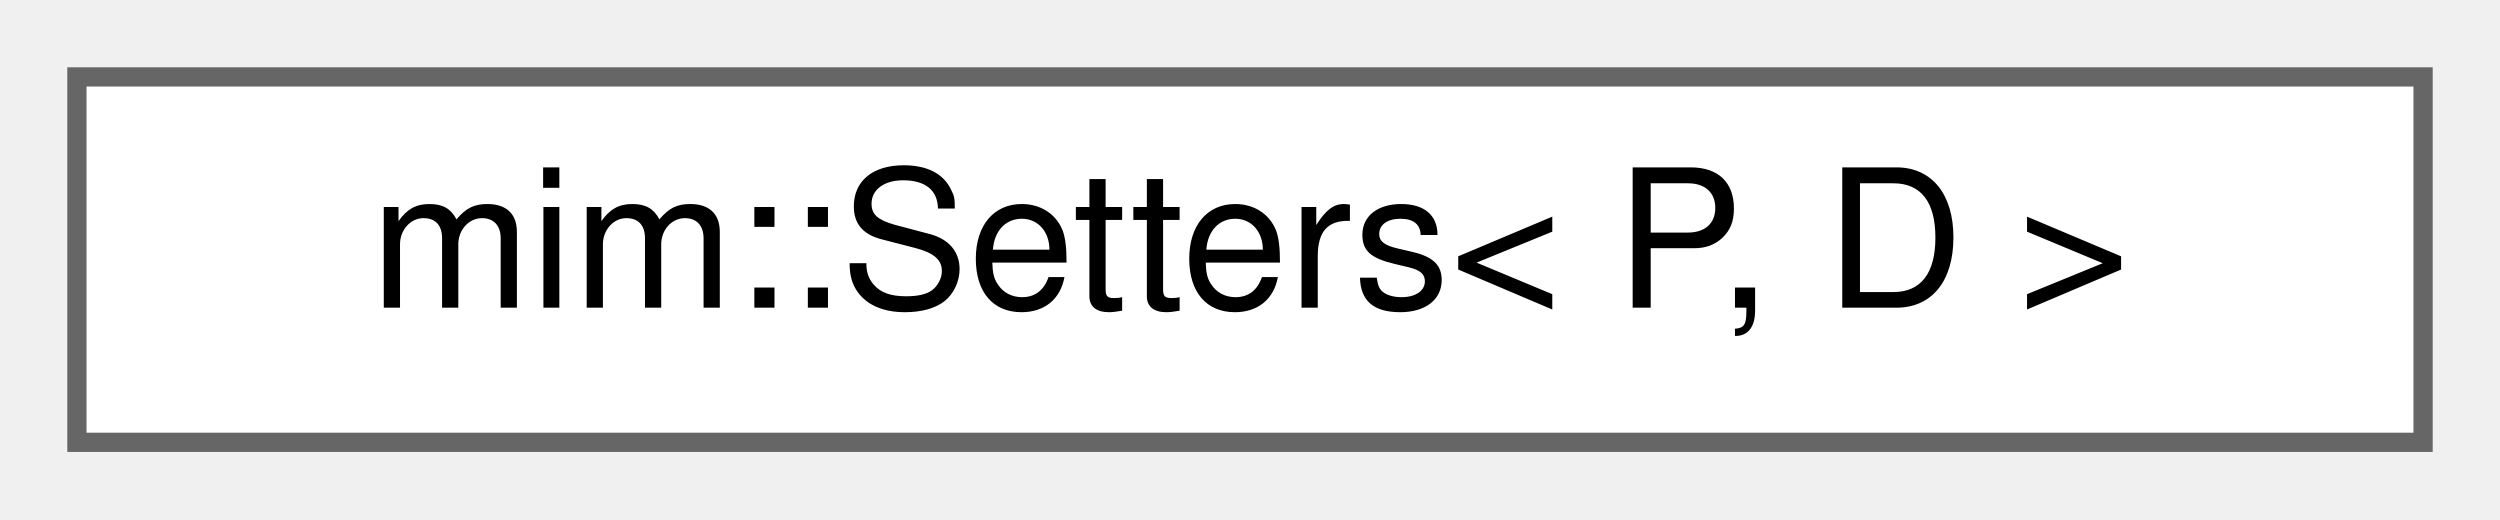
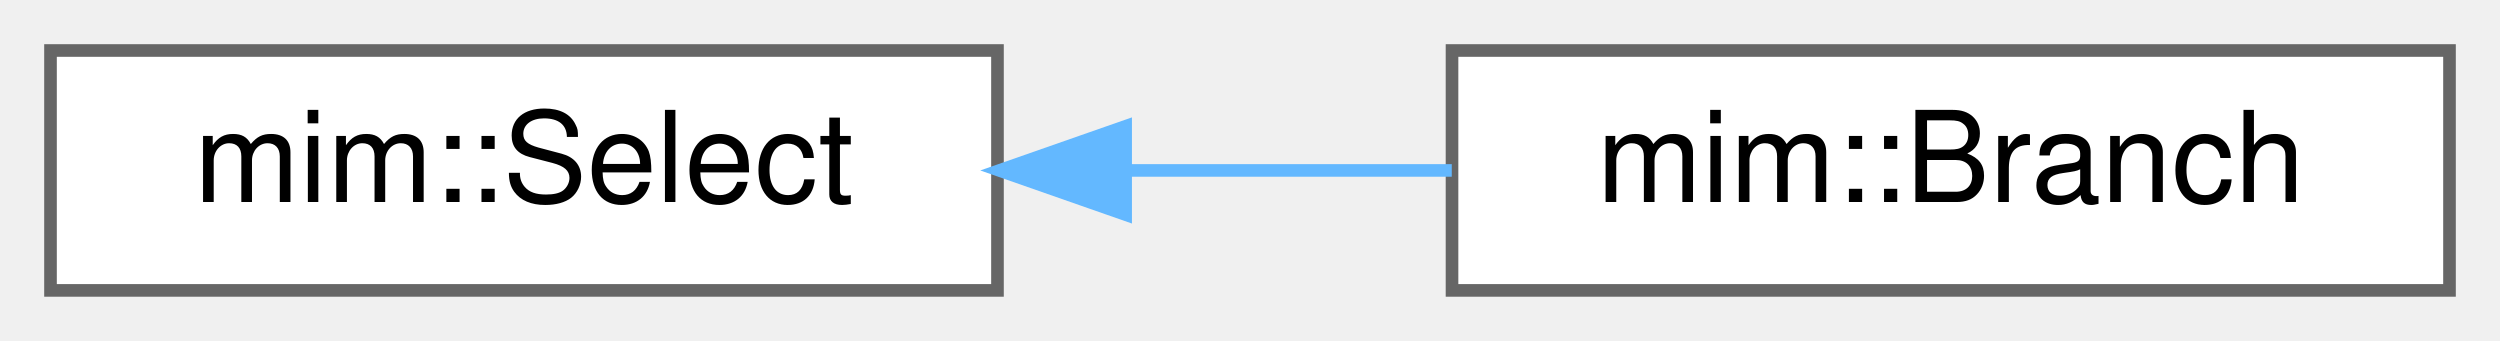
- <svg xmlns="http://www.w3.org/2000/svg" xmlns:xlink="http://www.w3.org/1999/xlink" width="130pt" height="27pt" viewBox="0.00 0.00 130.00 27.00">
+ <svg xmlns="http://www.w3.org/2000/svg" xmlns:xlink="http://www.w3.org/1999/xlink" width="198pt" height="27pt" viewBox="0.00 0.00 198.00 27.00">
  <g id="graph0" class="graph" transform="scale(1 1) rotate(0) translate(4 23)">
    <g id="Node000000" class="node">
      <g id="a_Node000000">
-         <a xlink:href="classmim_1_1Setters.html" target="_top" xlink:title="CRTP-based mixin to declare setters for Def::loc &amp; Def::name using a covariant return type.">
-           <polygon fill="white" stroke="#666666" points="122,-19 0,-19 0,0 122,0 122,-19" />
-           <text text-anchor="middle" x="61" y="-7" font-family="Helvetica,sans-Serif" font-size="10.00">mim::Setters&lt; P, D &gt;</text>
+         <a xlink:href="classmim_1_1Select.html" target="_top" xlink:title="Matches (ff, tt)#cond - where cond is not a Literal.">
+           <polygon fill="white" stroke="#666666" points="75,-19 0,-19 0,0 75,0 75,-19" />
+           <text text-anchor="middle" x="37.5" y="-7" font-family="Helvetica,sans-Serif" font-size="10.00">mim::Select</text>
+         </a>
+       </g>
+     </g>
+     <g id="Node000001" class="node">
+       <g id="a_Node000001">
+         <a xlink:href="classmim_1_1Branch.html" target="_top" xlink:title="Matches (ff, tt)#cond arg where cond is not a Literal.">
+           <polygon fill="white" stroke="#666666" points="190,-19 111,-19 111,0 190,0 190,-19" />
+           <text text-anchor="middle" x="150.5" y="-7" font-family="Helvetica,sans-Serif" font-size="10.00">mim::Branch</text>
+         </a>
+       </g>
+     </g>
+     <g id="edge186_Node000000_Node000001" class="edge">
+       <g id="a_edge186_Node000000_Node000001">
+         <a xlink:title=" ">
+           <path fill="none" stroke="#63b8ff" d="M85.37,-9.5C93.91,-9.5 102.72,-9.5 110.98,-9.5" />
+           <polygon fill="#63b8ff" stroke="#63b8ff" points="85.15,-6 75.15,-9.5 85.15,-13 85.15,-6" />
        </a>
      </g>
    </g>
  </g>
</svg>
